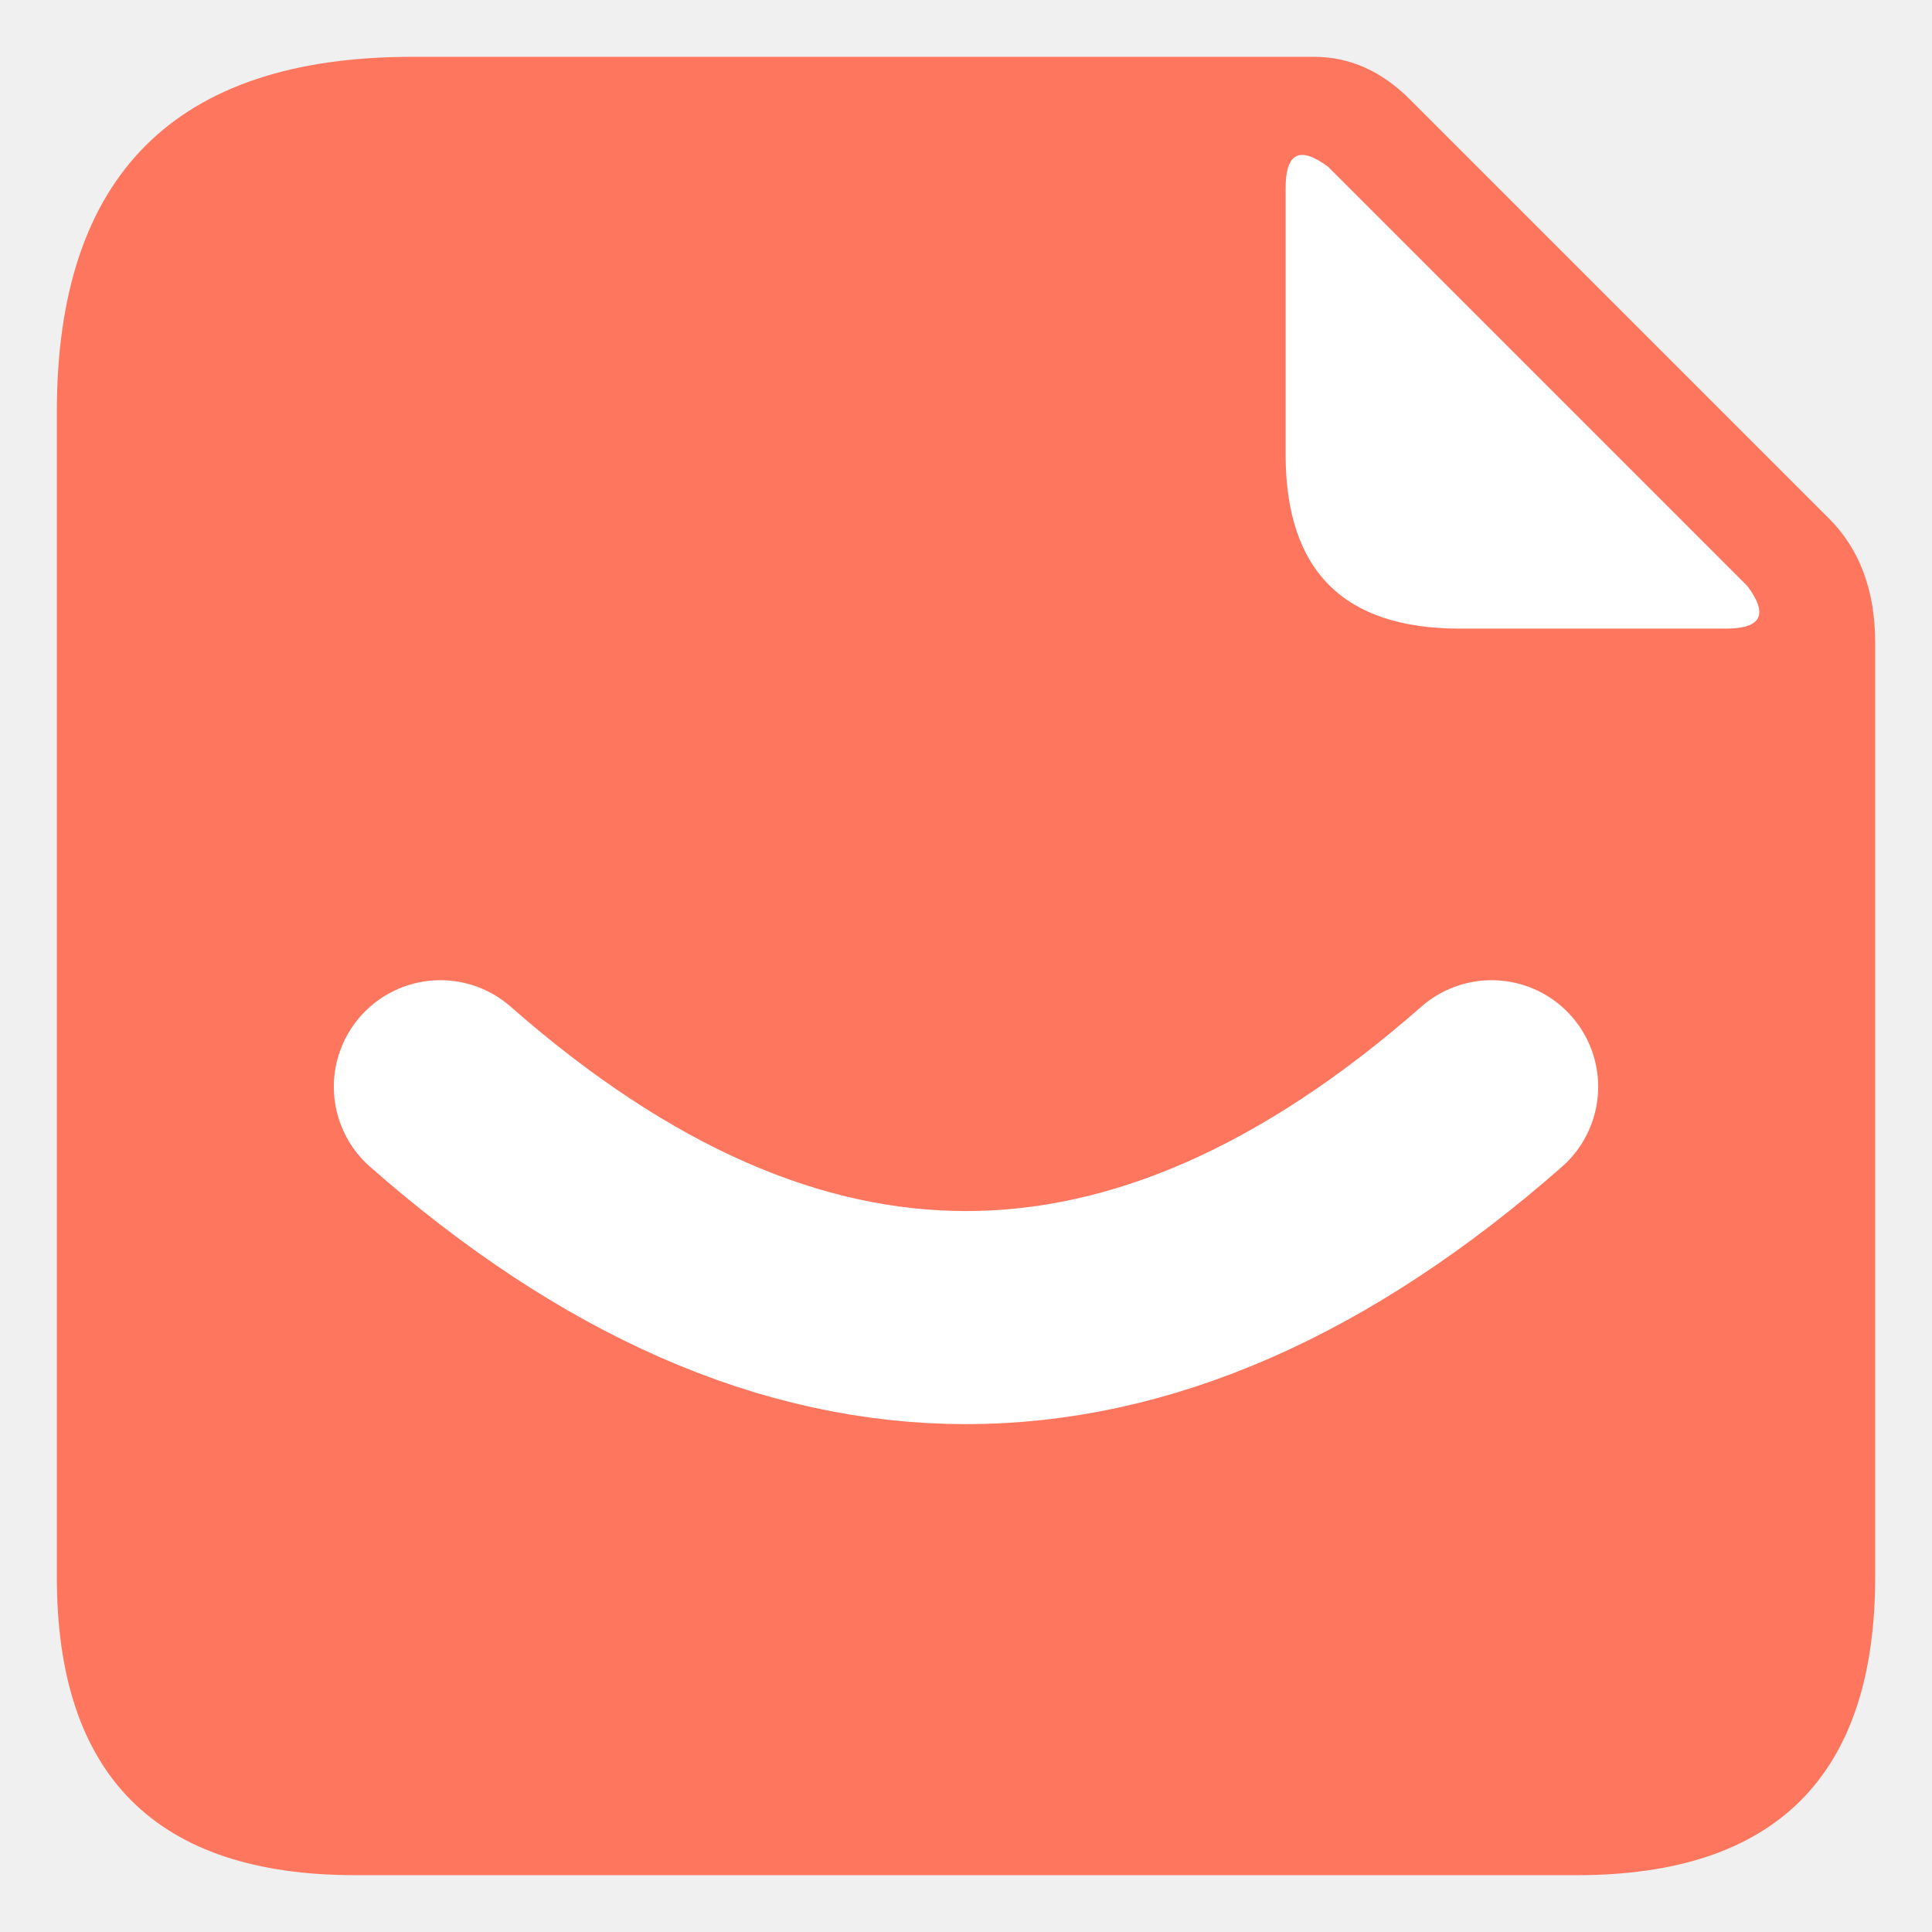
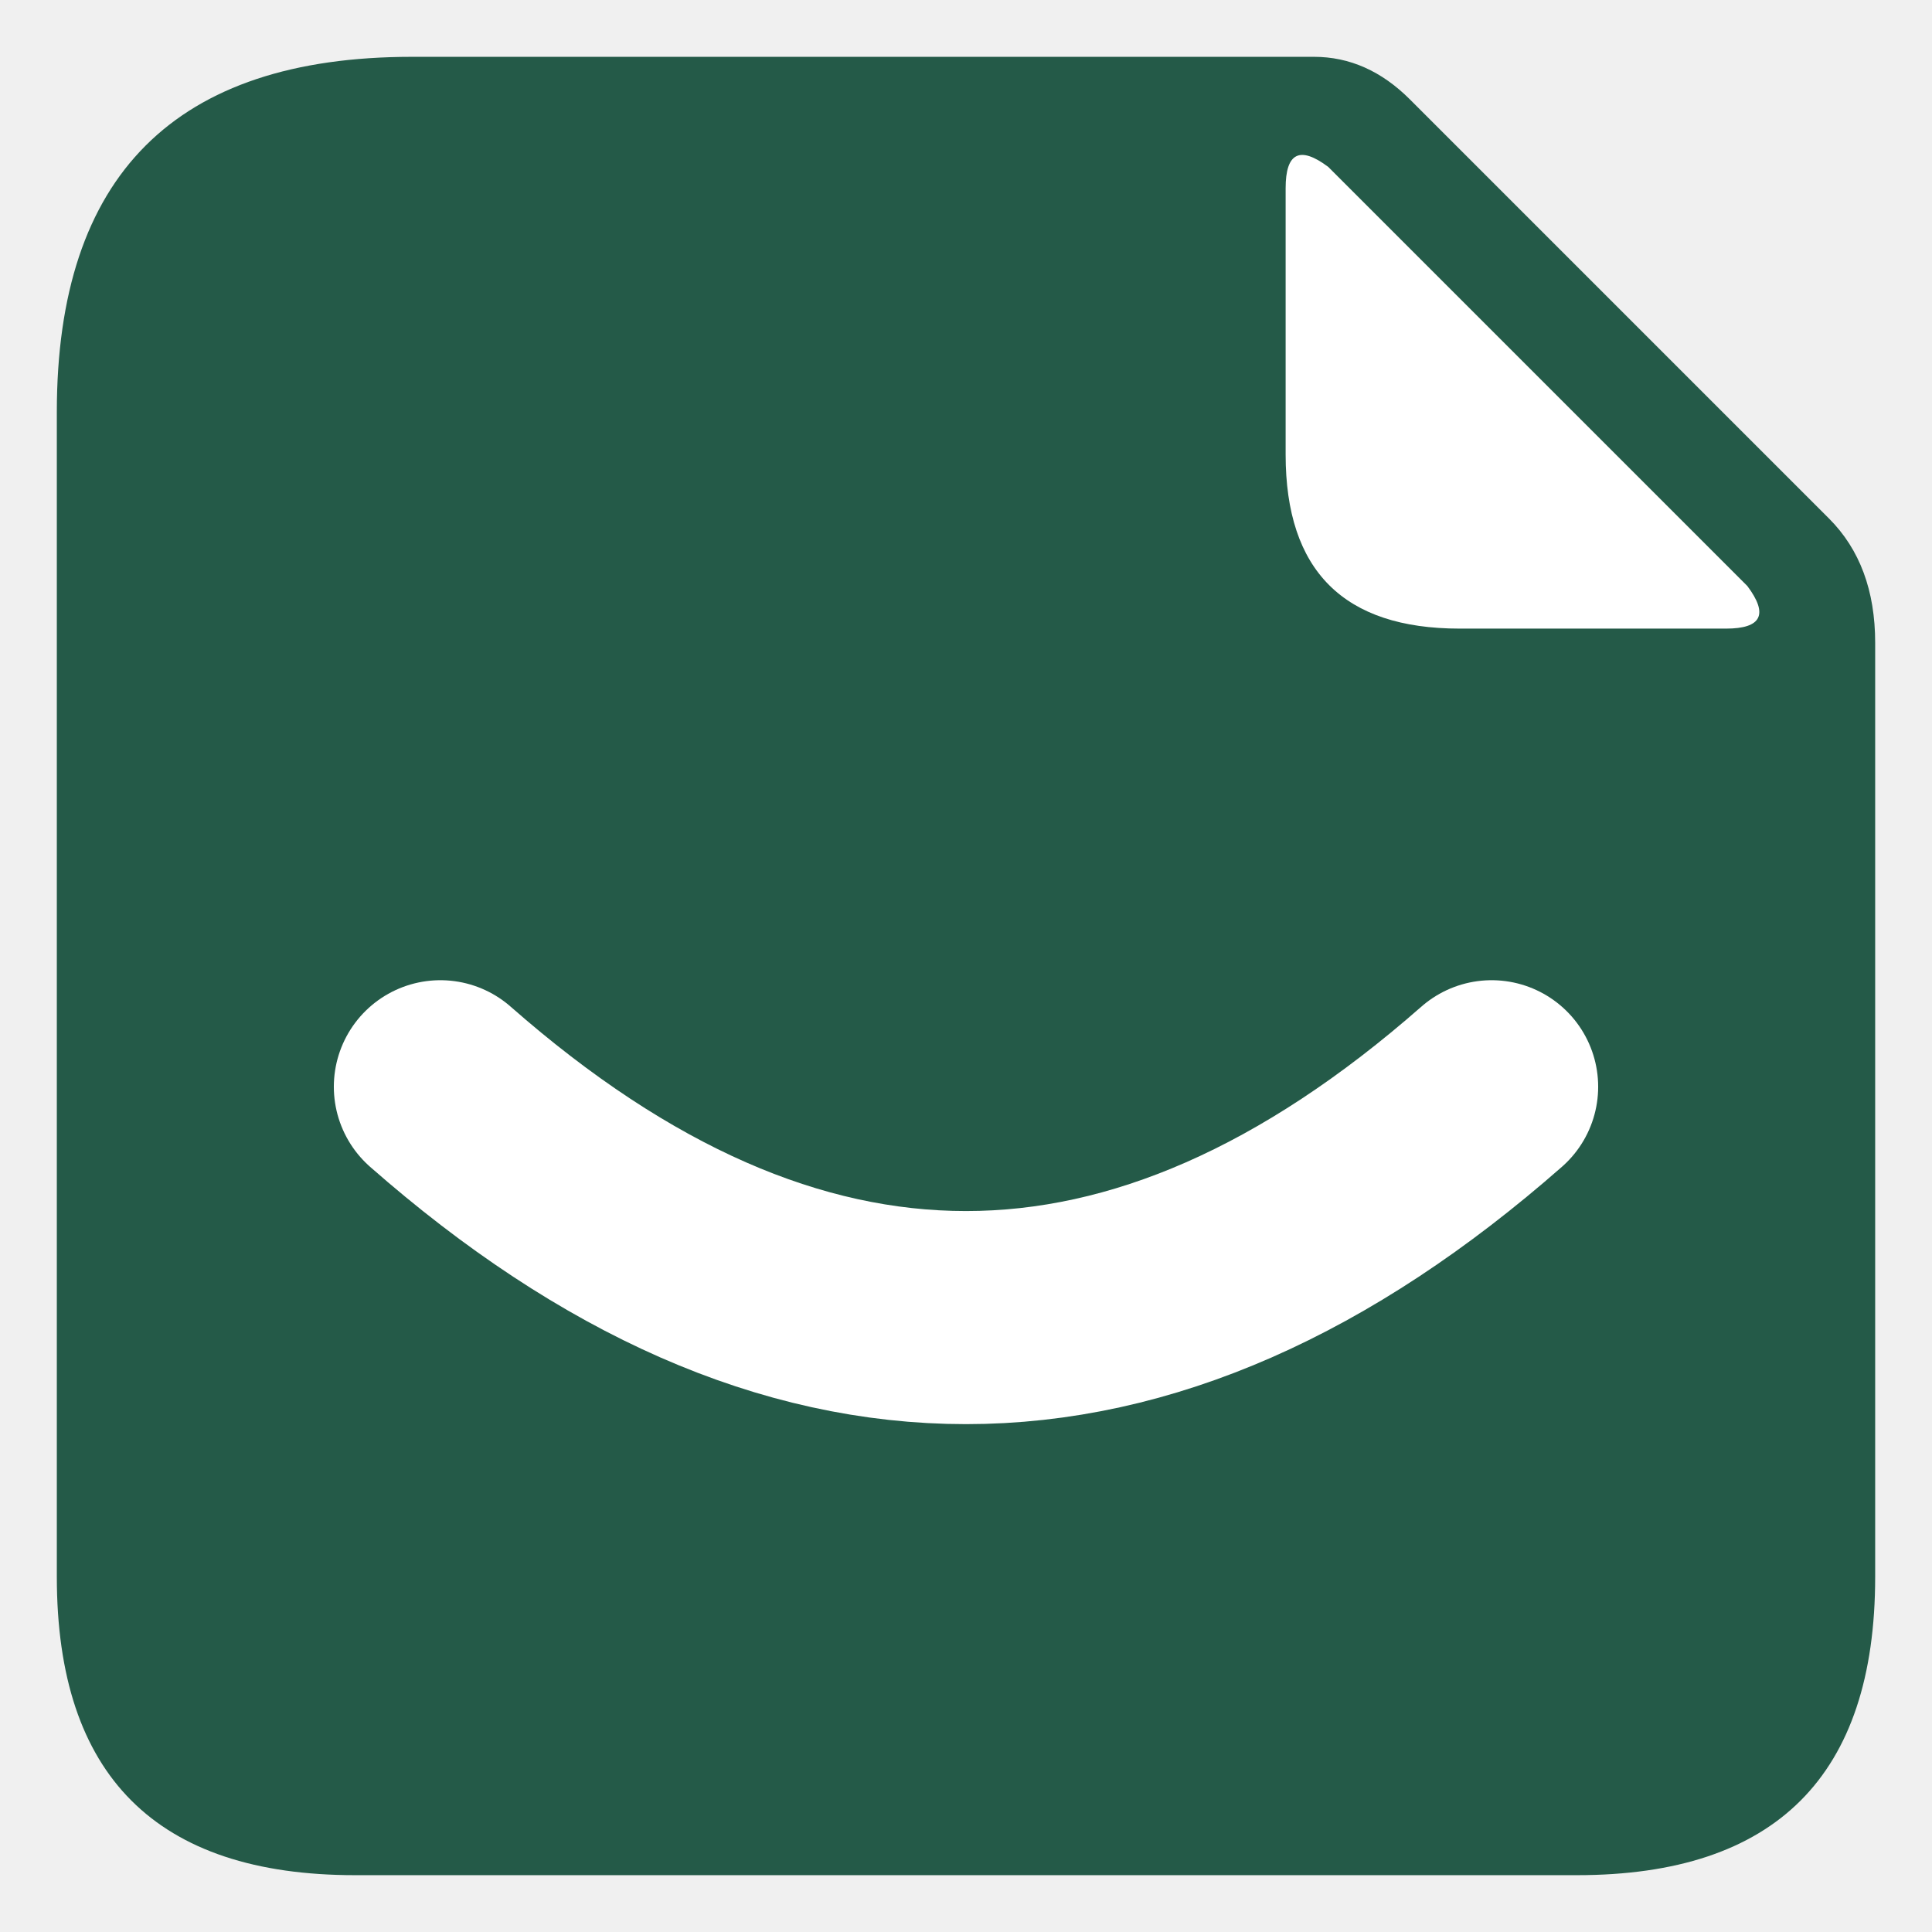
<svg xmlns="http://www.w3.org/2000/svg" viewBox="-16 -16 544 544" role="img" aria-label="오쭈다 웃는 노트">
-   <path fill="#FF765F" d="M100 0H354Q369 0 381 12L499 130Q512 143 512 165V428Q512 512 428 512H84Q0 512 0 428V100Q0 0 100 0Z" />
+   <path fill="#245A48" d="M100 0H354Q369 0 381 12L499 130Q512 143 512 165V428Q512 512 428 512H84Q0 512 0 428V100Q0 0 100 0Z" />
  <path fill="#FFF" d="M346 37Q346 22 358 31L476 149Q485 161 470 161H395Q346 161 346 112Z" />
  <path d="M108 290Q256 420 404 290" fill="none" stroke="#FFF" stroke-width="60" stroke-linecap="round" />
</svg>
